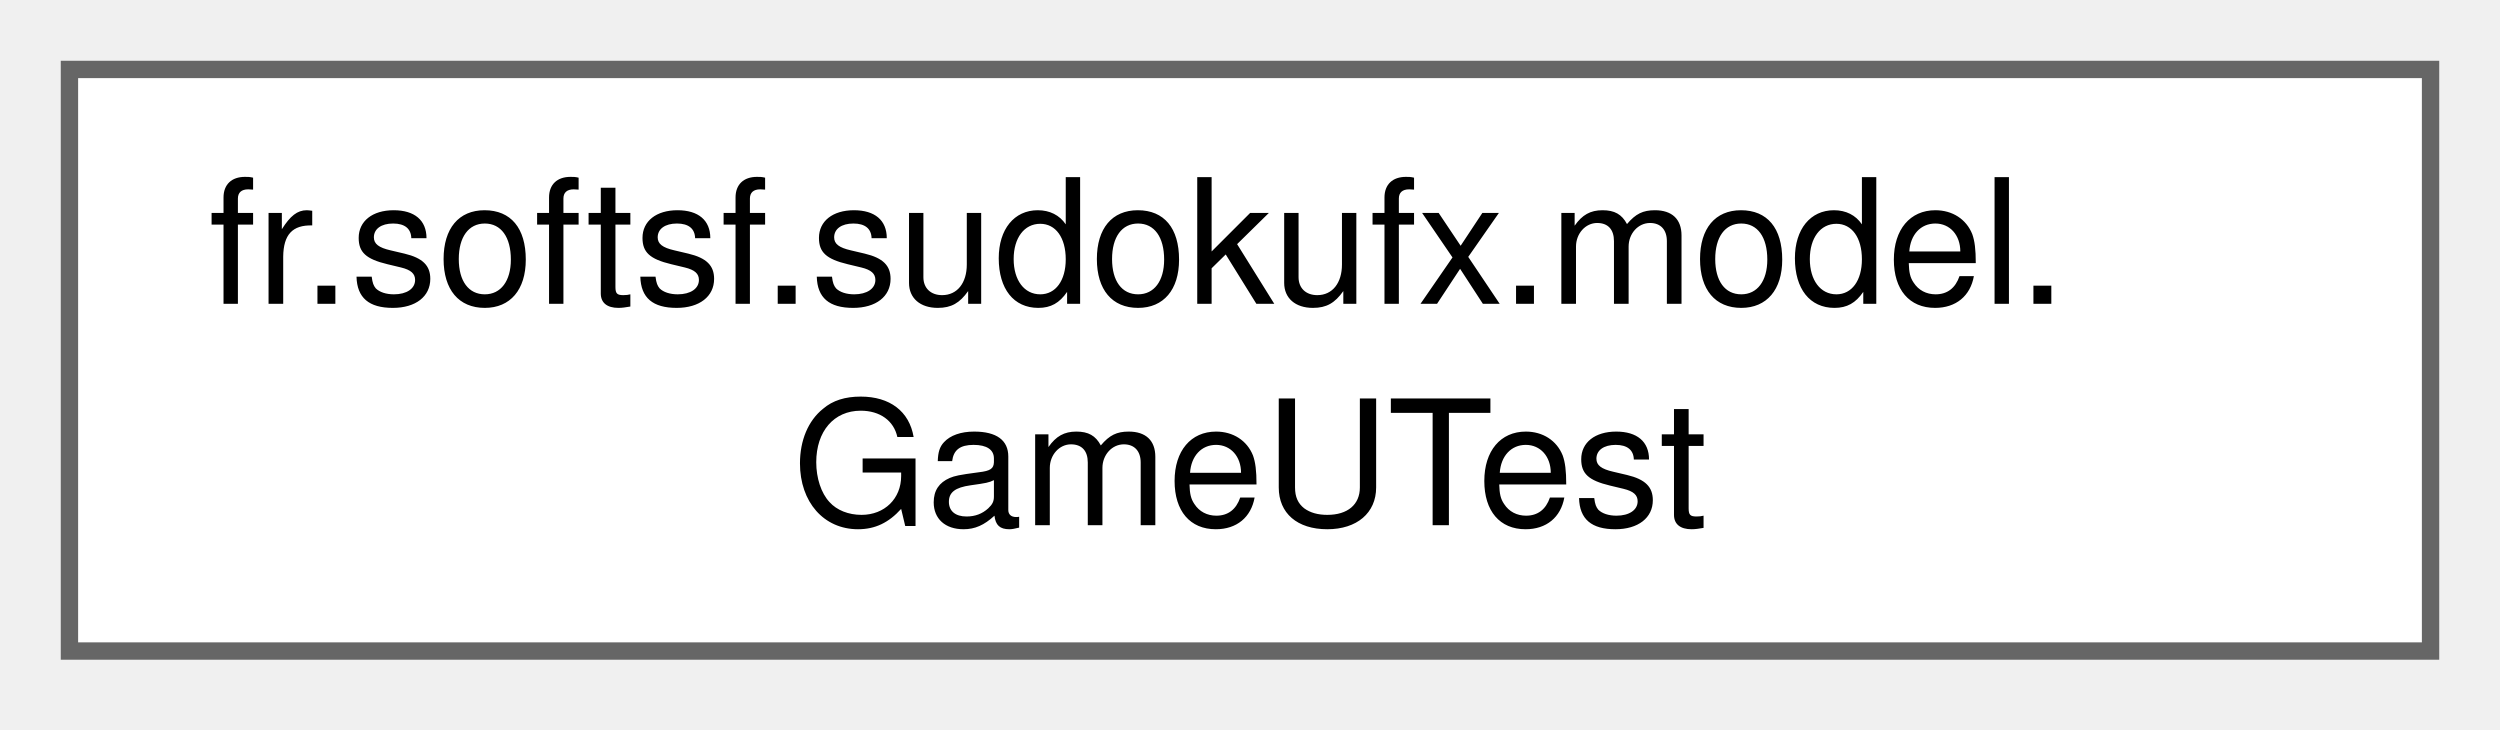
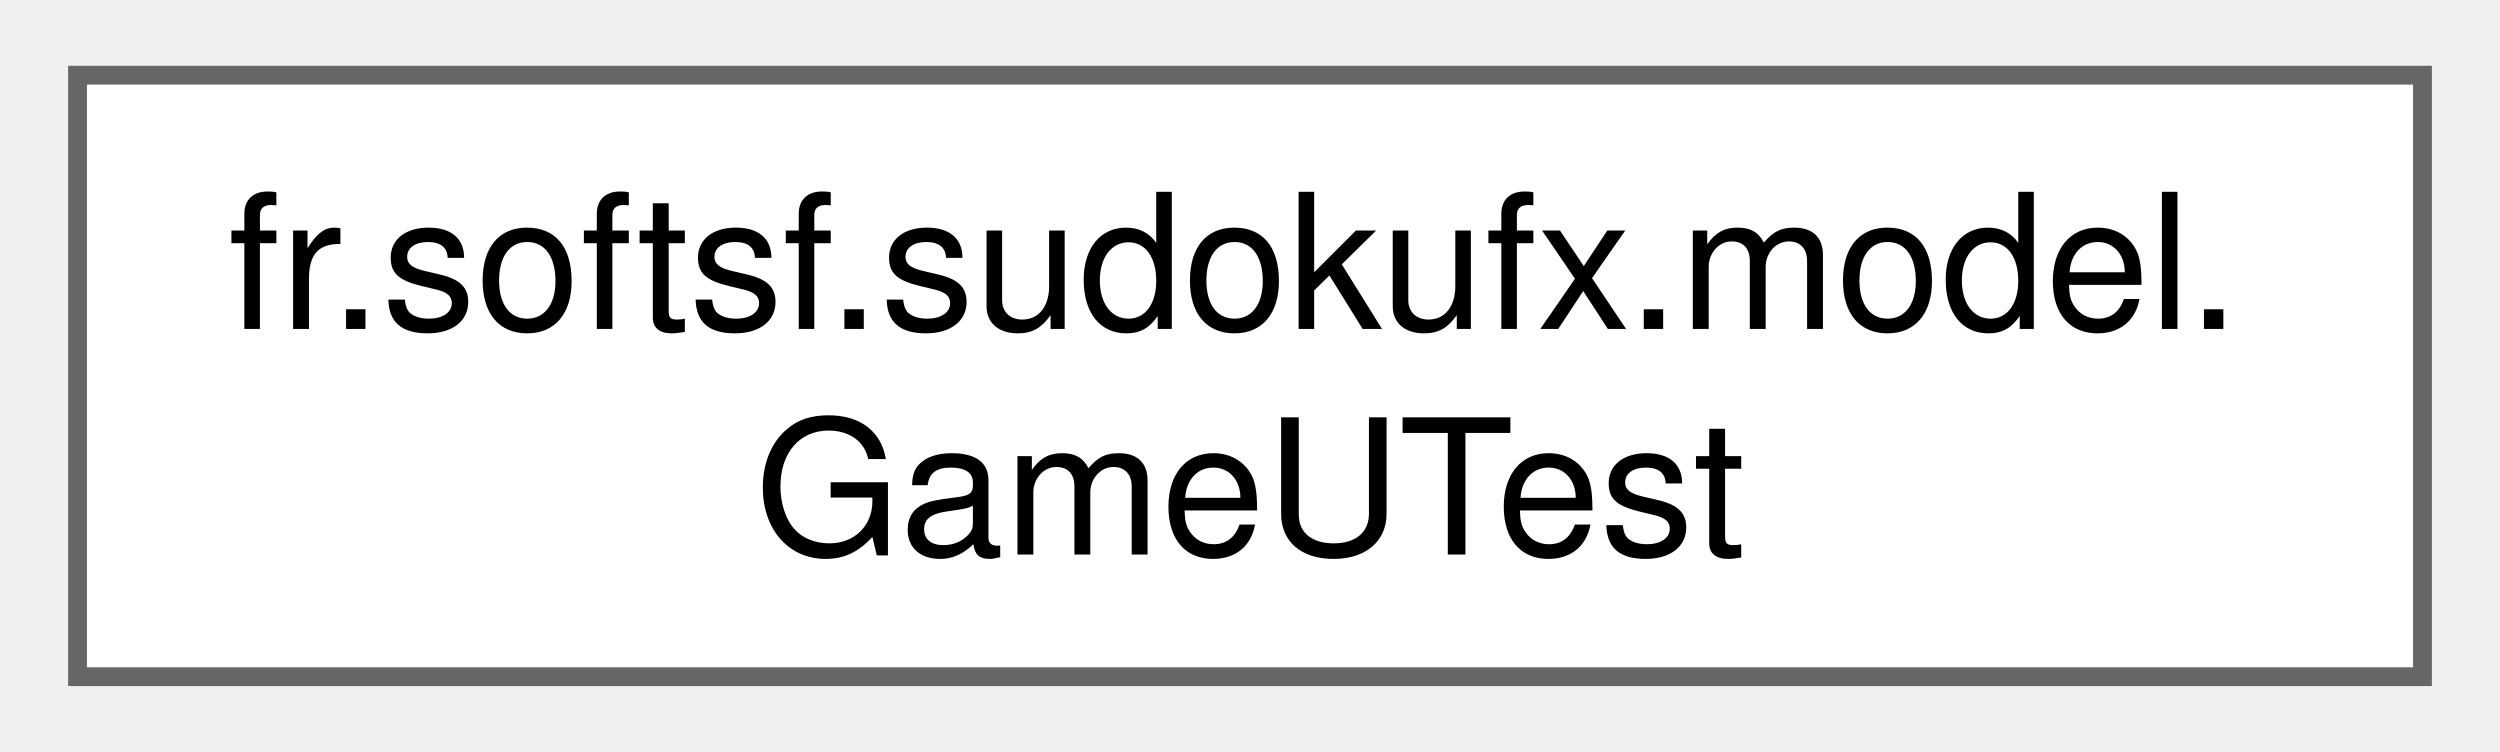
- <svg xmlns="http://www.w3.org/2000/svg" xmlns:xlink="http://www.w3.org/1999/xlink" width="144pt" height="42pt" viewBox="0.00 0.00 144.00 42.00">
-   <g id="graph0" class="graph" transform="scale(1 1) rotate(0) translate(4 37.5)">
+ <svg xmlns="http://www.w3.org/2000/svg" xmlns:xlink="http://www.w3.org/1999/xlink" width="133pt" height="40pt" viewBox="0.00 0.00 132.75 40.00">
+   <g id="graph0" class="graph" transform="scale(1 1) rotate(0) translate(4 36)">
    <g id="Node000000" class="node">
      <g id="a_Node000000">
-         <a xlink:href="classfr_1_1softsf_1_1sudokufx_1_1model_1_1GameUTest.html" target="_top" xlink:title=" ">
-           <polygon fill="white" stroke="#666666" points="136,-33.5 0,-33.5 0,0 136,0 136,-33.5" />
-           <text xml:space="preserve" text-anchor="start" x="8" y="-20" font-family="Helvetica,sans-Serif" font-size="10.00">fr.softsf.sudokufx.model.</text>
-           <text xml:space="preserve" text-anchor="middle" x="68" y="-7.25" font-family="Helvetica,sans-Serif" font-size="10.00">GameUTest</text>
+         <a xlink:href="classfr_1_1softsf_1_1sudokufx_1_1model_1_1_game_u_test.html" target="_top" xlink:title=" ">
+           <polygon fill="white" stroke="#666666" points="124.75,-32 0,-32 0,0 124.75,0 124.75,-32" />
+           <text text-anchor="start" x="8" y="-18.5" font-family="Helvetica,sans-Serif" font-size="10.00">fr.softsf.sudokufx.model.</text>
+           <text text-anchor="middle" x="62.38" y="-6.5" font-family="Helvetica,sans-Serif" font-size="10.00">GameUTest</text>
        </a>
      </g>
    </g>
  </g>
</svg>
